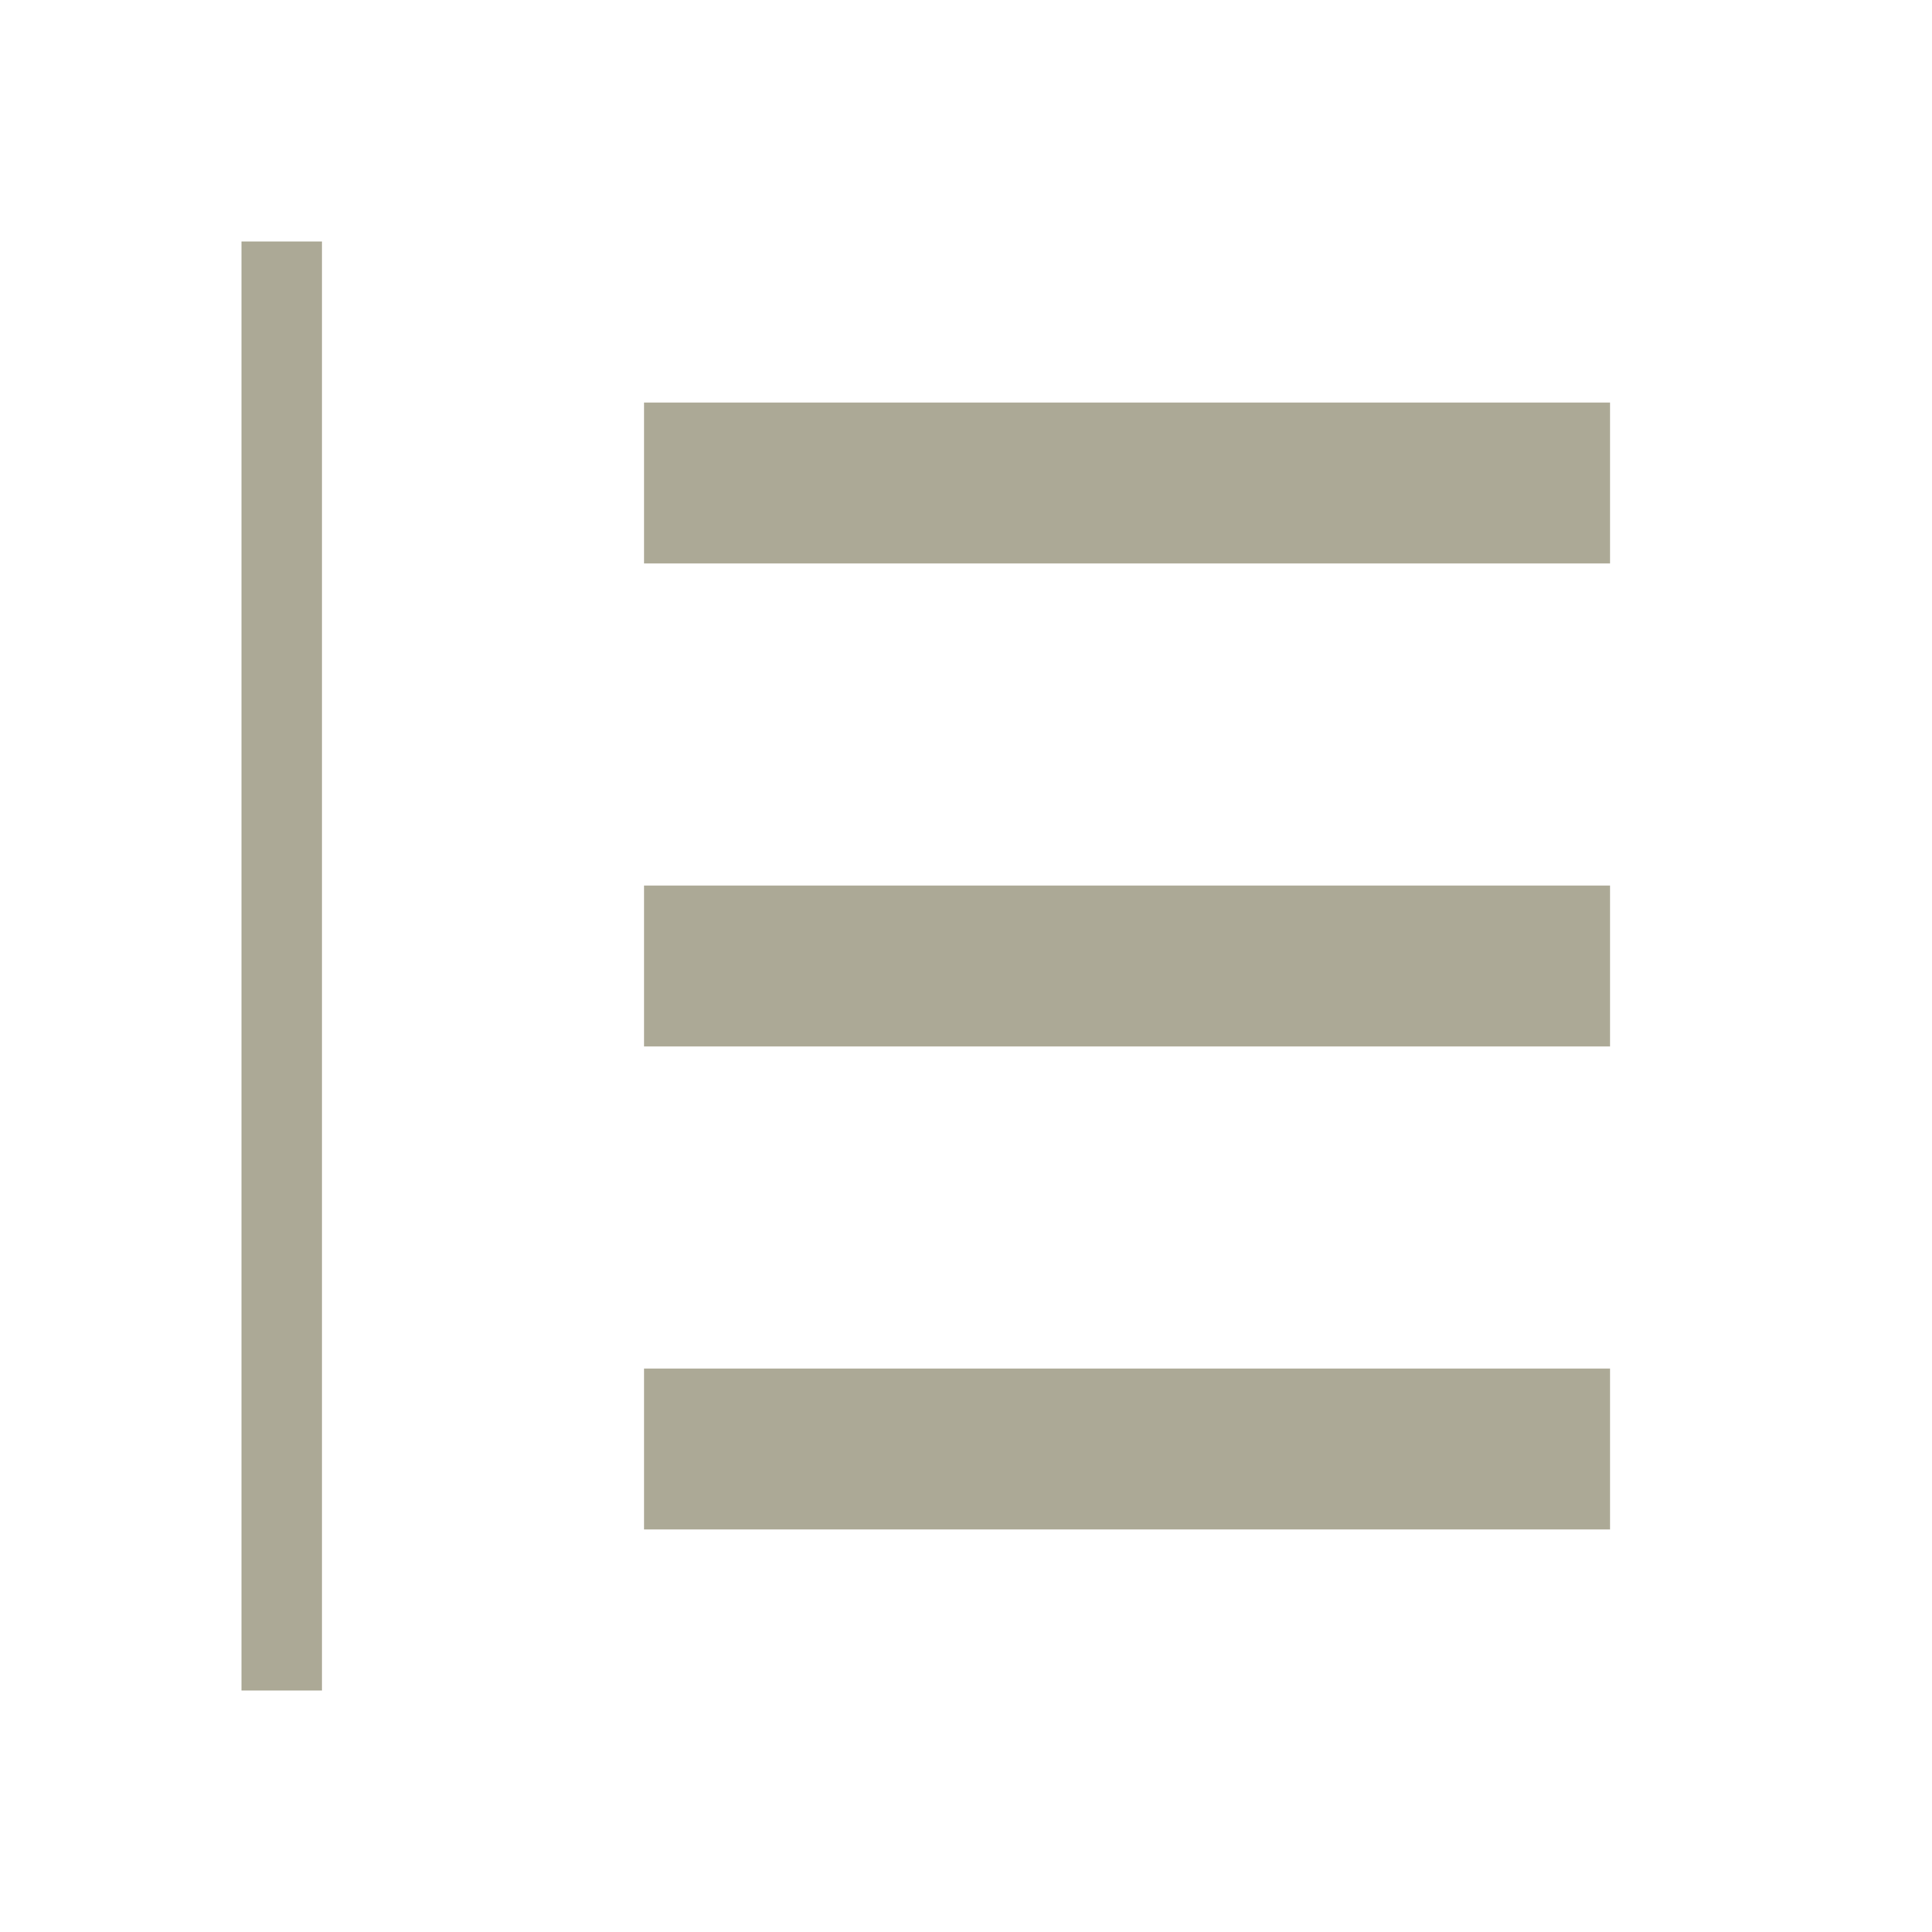
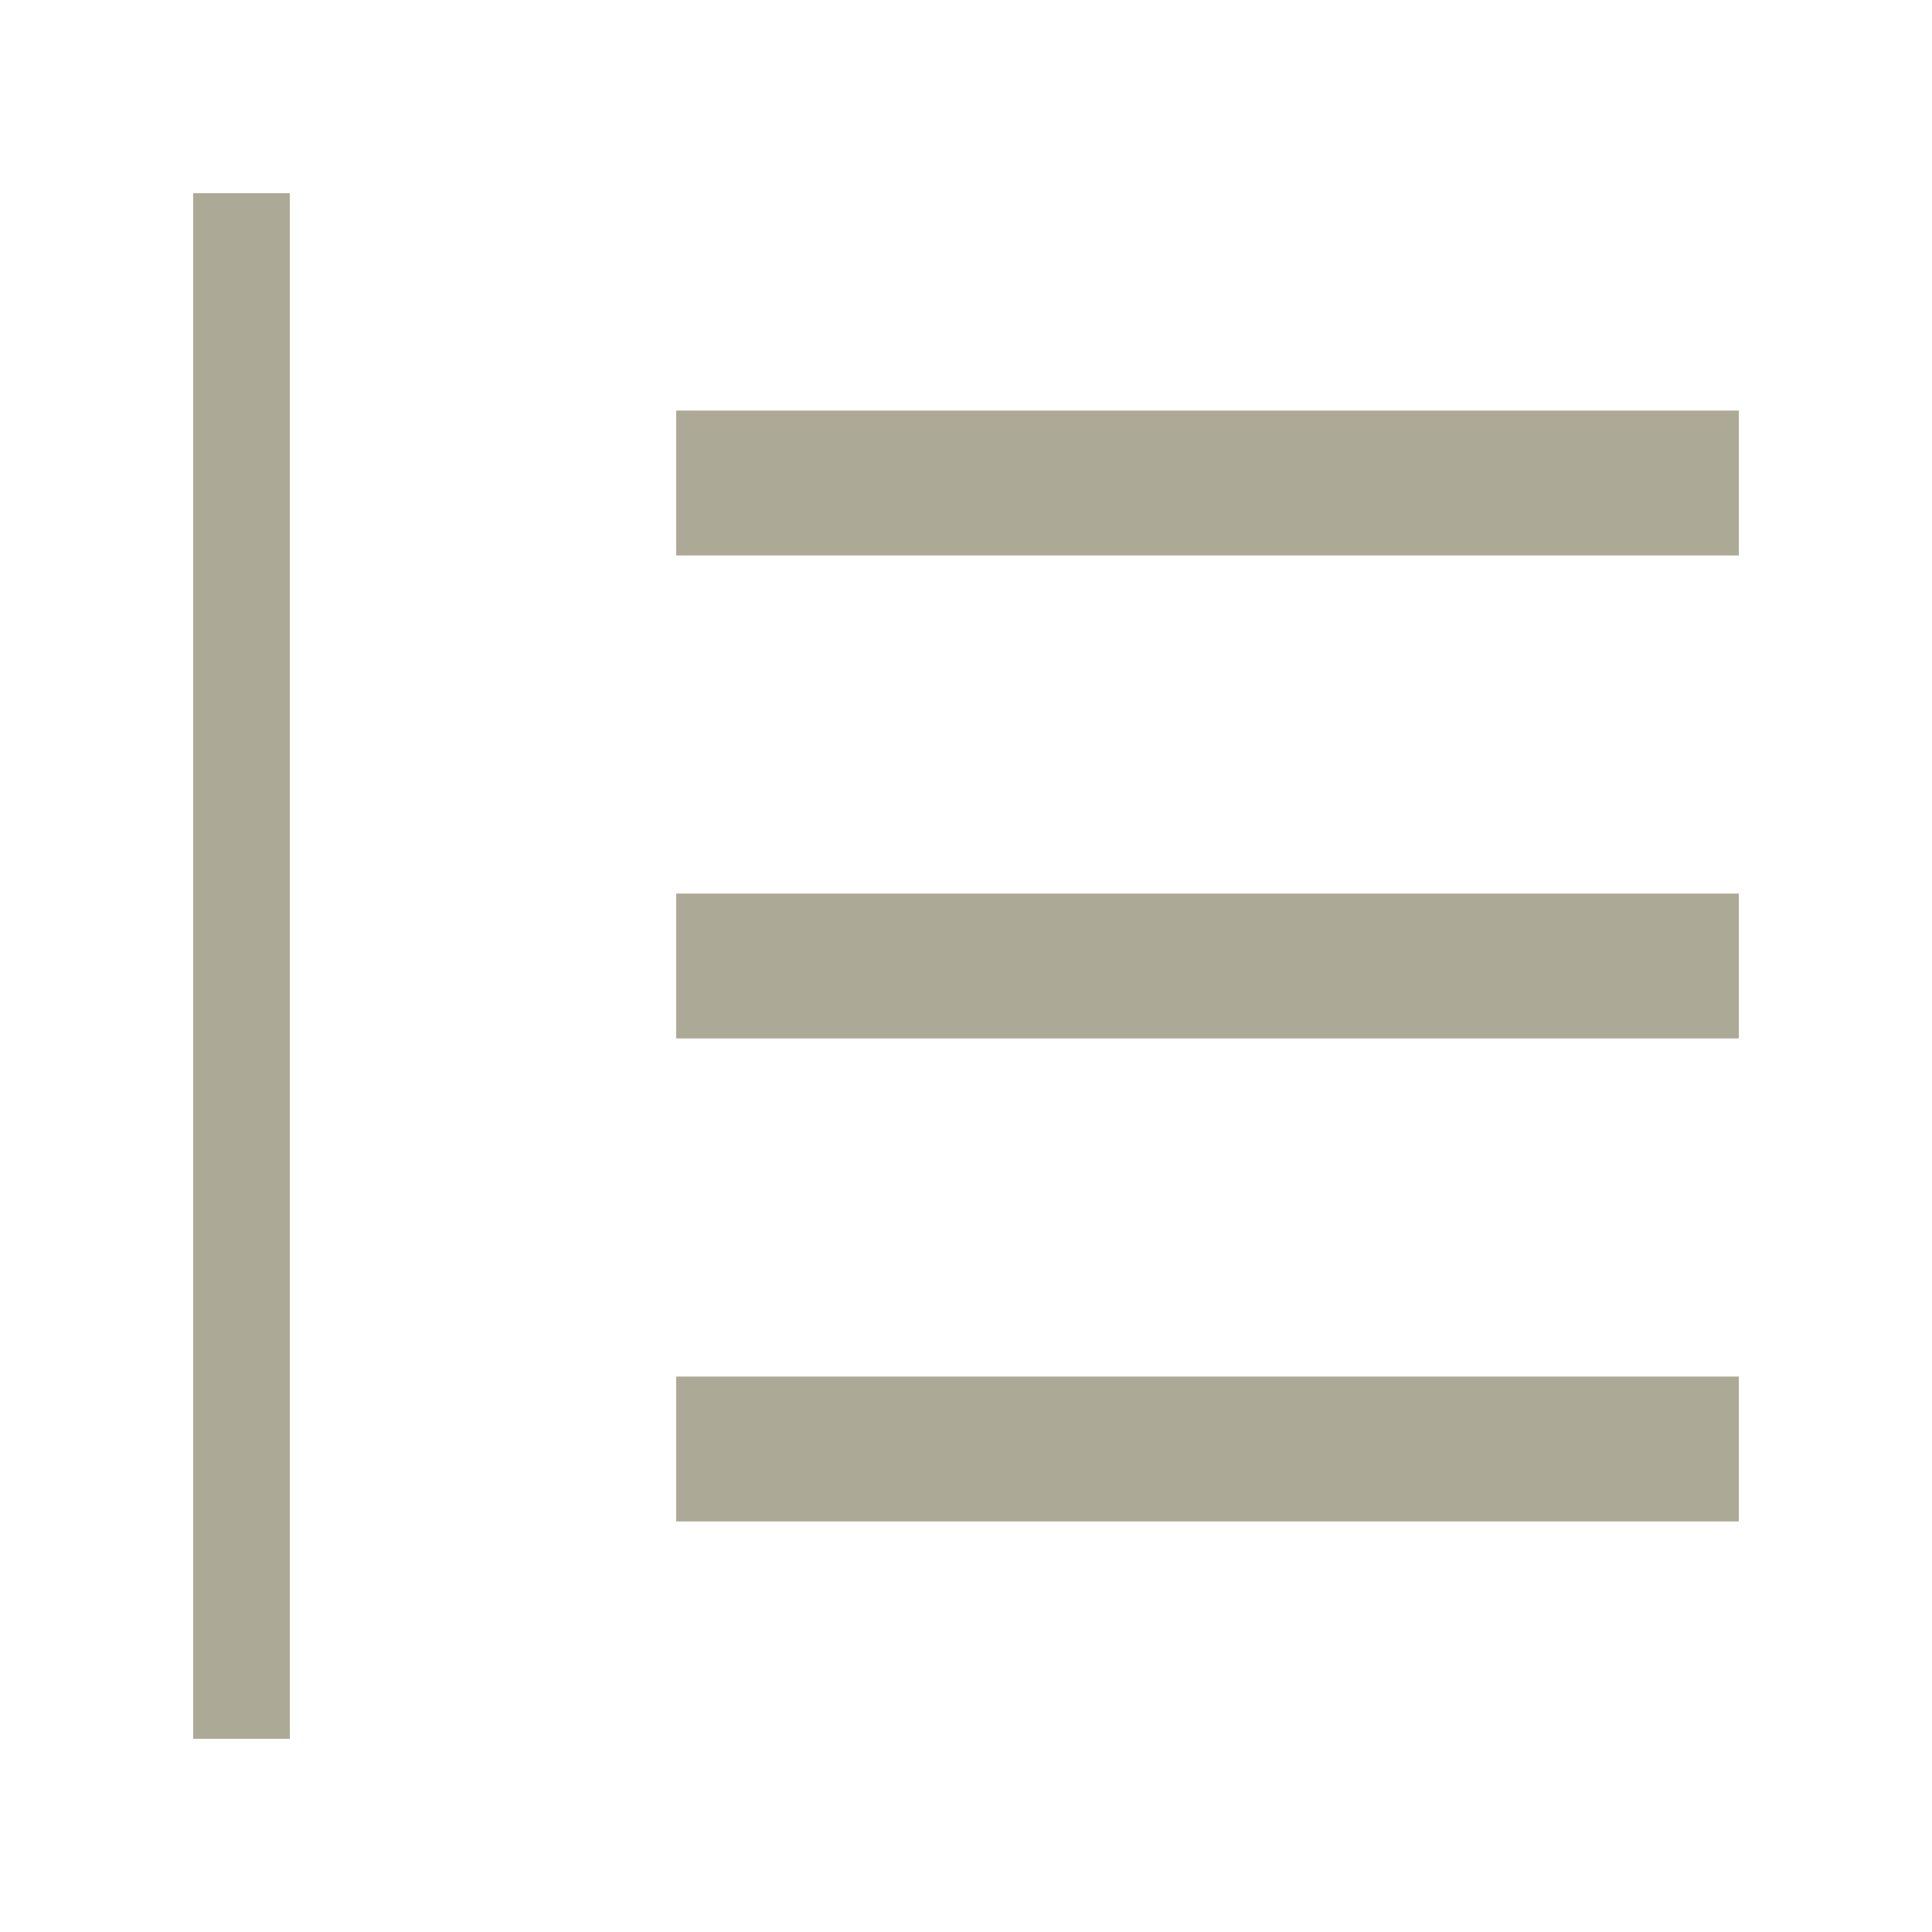
- <svg xmlns="http://www.w3.org/2000/svg" width="24" height="24" viewBox="0 0 24 24" fill="none">
-   <rect x="8" y="5" width="12" height="2" fill="#ACA996" />
-   <rect x="8" y="11" width="12" height="2" fill="#ACA996" />
-   <rect x="8" y="17" width="12" height="2" fill="#ACA996" />
-   <rect x="3" y="3" width="1" height="18" fill="#ACA996" />
+ <svg xmlns="http://www.w3.org/2000/svg" width="20" height="20" viewBox="0 0 20 20" fill="none">
+   <rect x="2" y="18" width="16" height="1" transform="rotate(-90 2 18)" fill="#ACA996" />
+   <rect x="7" y="9.25" width="11" height="1.5" fill="#ACA996" />
+   <rect x="7" y="4.25" width="11" height="1.5" fill="#ACA996" />
+   <rect x="7" y="14.25" width="11" height="1.5" fill="#ACA996" />
</svg>
